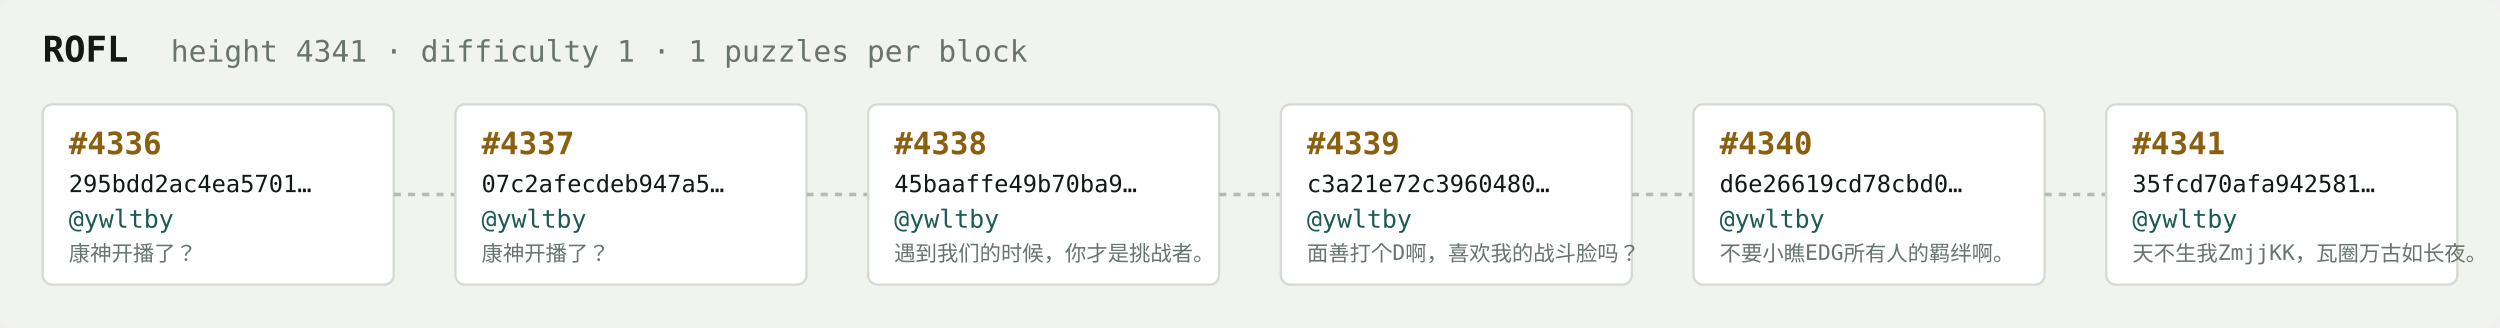
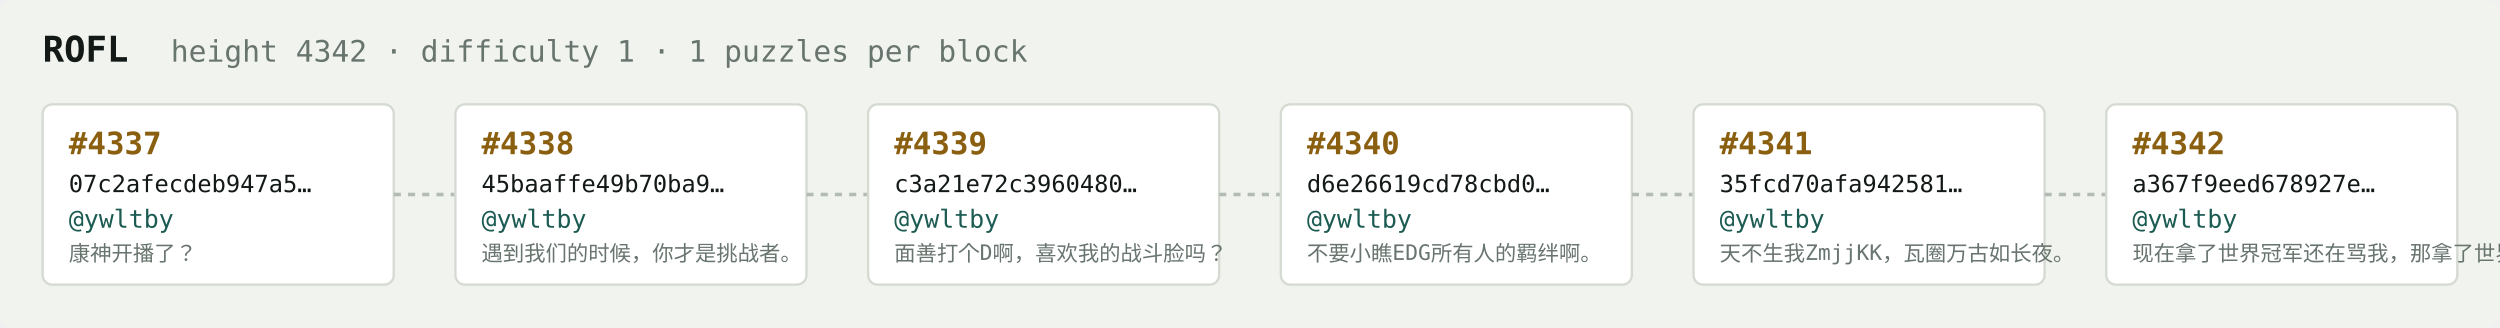
<svg xmlns="http://www.w3.org/2000/svg" width="1054" height="138" viewBox="0 0 1054 138" font-family="ui-monospace,SFMono-Regular,Menlo,monospace">
  <rect fill="#f1f3ef" width="1054" height="138" rx="6" />
  <text x="18" y="26" fill="#121916" font-size="15" font-weight="700">ROFL</text>
-   <text x="72" y="26" fill="#68746e" font-size="12.5">height 4341 · difficulty 1 · 1 puzzles per block</text>
+   <text x="72" y="26" fill="#68746e" font-size="12.5">height 4342 · difficulty 1 · 1 puzzles per block</text>
  <rect x="18" y="44" width="148" height="76" rx="4" fill="#ffffff" stroke="#d5dbd2" stroke-width="1" />
-   <text x="29" y="65" fill="#8a5f10" font-size="13" font-weight="700">#4336</text>
-   <text x="29" y="81" fill="#121916" font-size="10">295bdd2ac4ea5701…</text>
+   <text x="29" y="65" fill="#8a5f10" font-size="13" font-weight="700">#4337</text>
+   <text x="29" y="81" fill="#121916" font-size="10">07c2afecdeb947a5…</text>
  <text x="29" y="96" fill="#1c5b52" font-size="10.5">@ywltby</text>
  <text x="29" y="110" fill="#68746e" font-size="9">康神开播了？</text>
  <line x1="166" y1="82.0" x2="192" y2="82.0" stroke="#b3bcb4" stroke-width="1.5" stroke-dasharray="3 3" />
  <rect x="192" y="44" width="148" height="76" rx="4" fill="#ffffff" stroke="#d5dbd2" stroke-width="1" />
-   <text x="203" y="65" fill="#8a5f10" font-size="13" font-weight="700">#4337</text>
-   <text x="203" y="81" fill="#121916" font-size="10">07c2afecdeb947a5…</text>
+   <text x="203" y="65" fill="#8a5f10" font-size="13" font-weight="700">#4338</text>
+   <text x="203" y="81" fill="#121916" font-size="10">45baaffe49b70ba9…</text>
  <text x="203" y="96" fill="#1c5b52" font-size="10.5">@ywltby</text>
-   <text x="203" y="110" fill="#68746e" font-size="9">康神开播了？</text>
+   <text x="203" y="110" fill="#68746e" font-size="9">遇到我们的时候，你才是挑战者。</text>
  <line x1="340" y1="82.0" x2="366" y2="82.0" stroke="#b3bcb4" stroke-width="1.5" stroke-dasharray="3 3" />
  <rect x="366" y="44" width="148" height="76" rx="4" fill="#ffffff" stroke="#d5dbd2" stroke-width="1" />
-   <text x="377" y="65" fill="#8a5f10" font-size="13" font-weight="700">#4338</text>
-   <text x="377" y="81" fill="#121916" font-size="10">45baaffe49b70ba9…</text>
+   <text x="377" y="65" fill="#8a5f10" font-size="13" font-weight="700">#4339</text>
+   <text x="377" y="81" fill="#121916" font-size="10">c3a21e72c3960480…</text>
  <text x="377" y="96" fill="#1c5b52" font-size="10.5">@ywltby</text>
-   <text x="377" y="110" fill="#68746e" font-size="9">遇到我们的时候，你才是挑战者。</text>
+   <text x="377" y="110" fill="#68746e" font-size="9">面善打个D啊，喜欢我的战斗脸吗？</text>
  <line x1="514" y1="82.0" x2="540" y2="82.0" stroke="#b3bcb4" stroke-width="1.5" stroke-dasharray="3 3" />
  <rect x="540" y="44" width="148" height="76" rx="4" fill="#ffffff" stroke="#d5dbd2" stroke-width="1" />
-   <text x="551" y="65" fill="#8a5f10" font-size="13" font-weight="700">#4339</text>
-   <text x="551" y="81" fill="#121916" font-size="10">c3a21e72c3960480…</text>
+   <text x="551" y="65" fill="#8a5f10" font-size="13" font-weight="700">#4340</text>
+   <text x="551" y="81" fill="#121916" font-size="10">d6e26619cd78cbd0…</text>
  <text x="551" y="96" fill="#1c5b52" font-size="10.5">@ywltby</text>
-   <text x="551" y="110" fill="#68746e" font-size="9">面善打个D啊，喜欢我的战斗脸吗？</text>
+   <text x="551" y="110" fill="#68746e" font-size="9">不要小瞧EDG所有人的羁绊啊。</text>
  <line x1="688" y1="82.0" x2="714" y2="82.0" stroke="#b3bcb4" stroke-width="1.5" stroke-dasharray="3 3" />
  <rect x="714" y="44" width="148" height="76" rx="4" fill="#ffffff" stroke="#d5dbd2" stroke-width="1" />
-   <text x="725" y="65" fill="#8a5f10" font-size="13" font-weight="700">#4340</text>
-   <text x="725" y="81" fill="#121916" font-size="10">d6e26619cd78cbd0…</text>
+   <text x="725" y="65" fill="#8a5f10" font-size="13" font-weight="700">#4341</text>
+   <text x="725" y="81" fill="#121916" font-size="10">35fcd70afa942581…</text>
  <text x="725" y="96" fill="#1c5b52" font-size="10.5">@ywltby</text>
-   <text x="725" y="110" fill="#68746e" font-size="9">不要小瞧EDG所有人的羁绊啊。</text>
+   <text x="725" y="110" fill="#68746e" font-size="9">天不生我ZmjjKK，瓦圈万古如长夜。</text>
  <line x1="862" y1="82.0" x2="888" y2="82.0" stroke="#b3bcb4" stroke-width="1.5" stroke-dasharray="3 3" />
  <rect x="888" y="44" width="148" height="76" rx="4" fill="#ffffff" stroke="#d5dbd2" stroke-width="1" />
-   <text x="899" y="65" fill="#8a5f10" font-size="13" font-weight="700">#4341</text>
-   <text x="899" y="81" fill="#121916" font-size="10">35fcd70afa942581…</text>
+   <text x="899" y="65" fill="#8a5f10" font-size="13" font-weight="700">#4342</text>
+   <text x="899" y="81" fill="#121916" font-size="10">a367f9eed678927e…</text>
  <text x="899" y="96" fill="#1c5b52" font-size="10.5">@ywltby</text>
-   <text x="899" y="110" fill="#68746e" font-size="9">天不生我ZmjjKK，瓦圈万古如长夜。</text>
+   <text x="899" y="110" fill="#68746e" font-size="9">现在拿了世界冠军还在骂我，那拿了世界冠军有…</text>
</svg>
